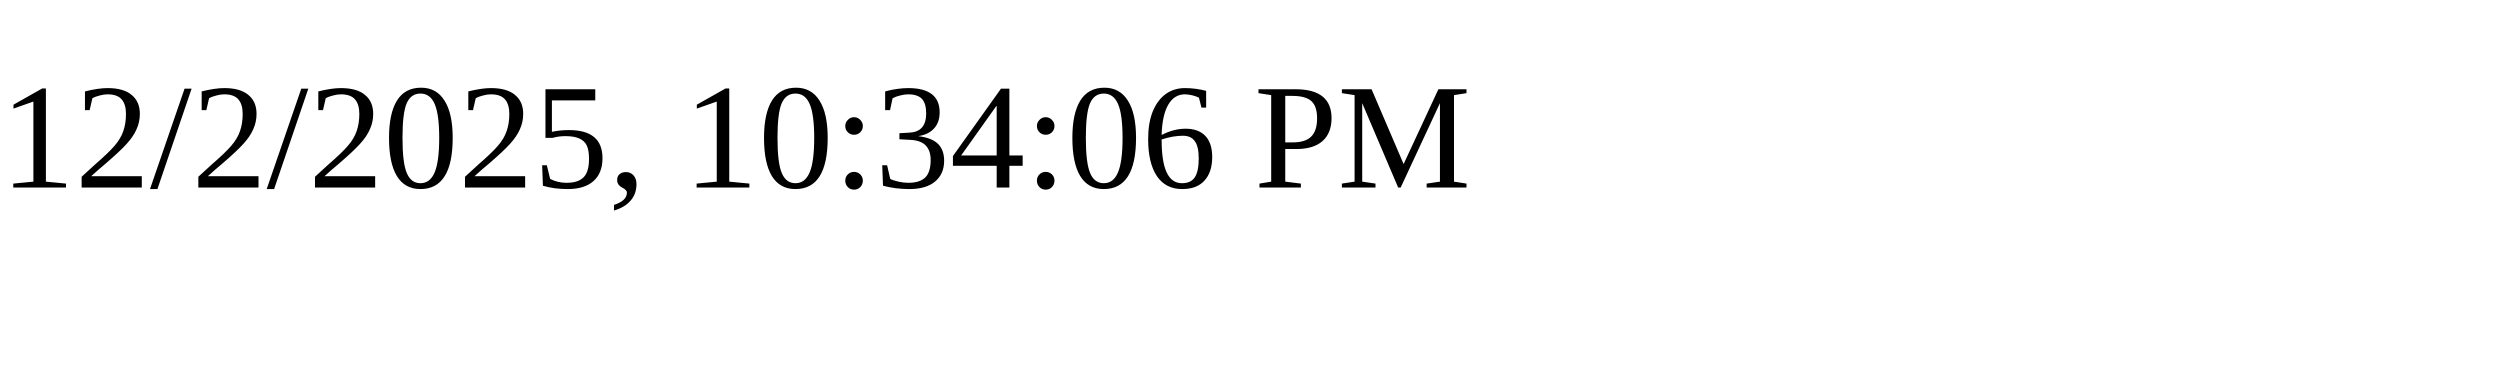
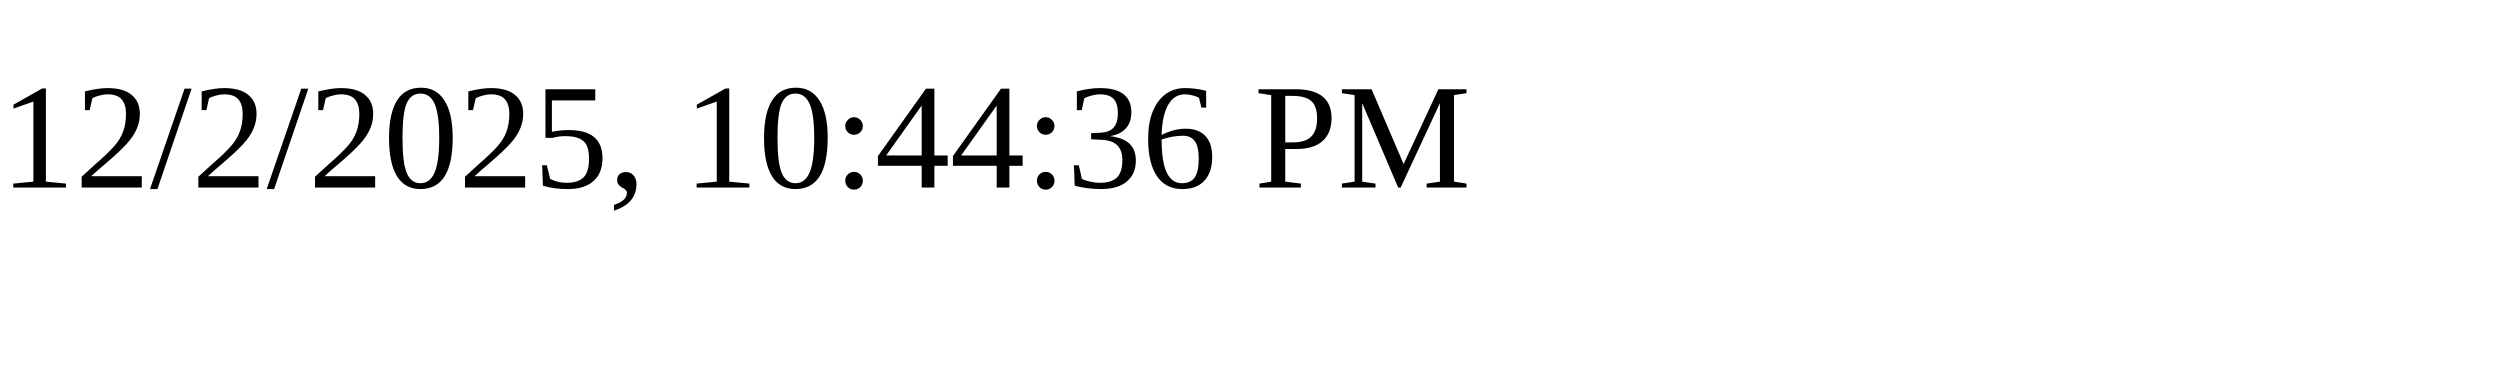
<svg xmlns="http://www.w3.org/2000/svg" height="30" width="200">
-   <text x="0" y="15">12/2/2025, 10:34:06 PM</text>
+   <text x="0" y="15">12/2/2025, 10:44:36 PM</text>
</svg>
